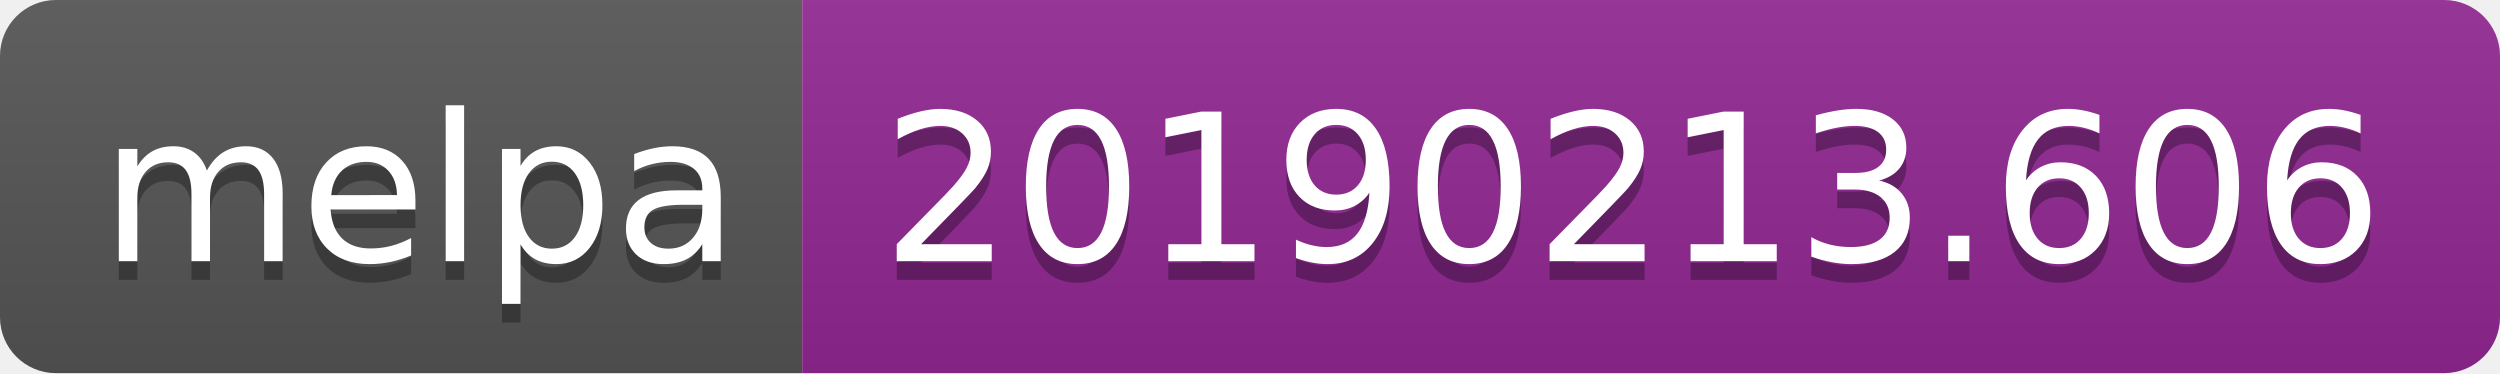
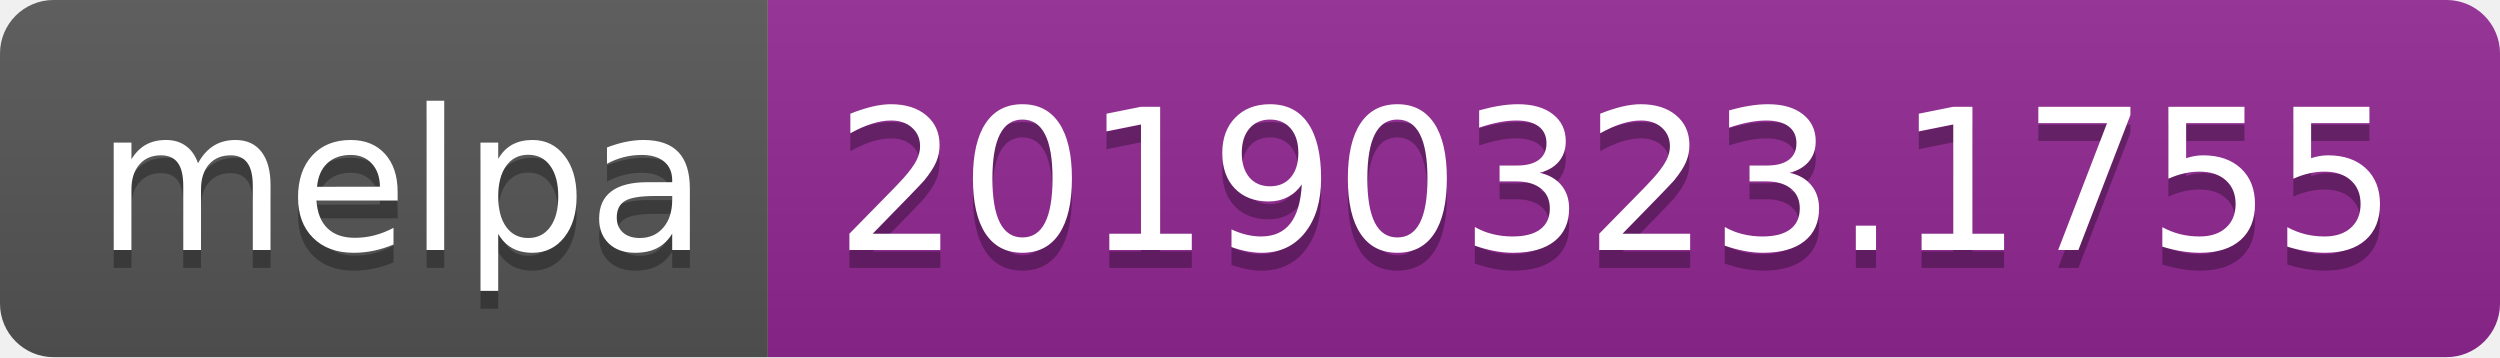
- <svg xmlns="http://www.w3.org/2000/svg" width="134" height="20">
+ <svg xmlns="http://www.w3.org/2000/svg" width="140" height="20">
  <linearGradient id="b" x2="0" y2="100%">
    <stop offset="0" stop-color="#bbb" stop-opacity=".1" />
    <stop offset="1" stop-opacity=".1" />
  </linearGradient>
  <clipPath id="a">
-     <rect width="134" height="20" rx="3" fill="#fff" />
+     <rect width="140" height="20" rx="3" fill="#fff" />
  </clipPath>
  <g clip-path="url(#a)">
    <path fill="#555" d="M0 0h43v20H0z" />
-     <path fill="#922793" d="M43 0h91v20H43z" />
-     <path fill="url(#b)" d="M0 0h134v20H0z" />
+     <path fill="#922793" d="M43 0h97v20H43z" />
+     <path fill="url(#b)" d="M0 0h140v20H0z" />
  </g>
  <g fill="#fff" text-anchor="middle" font-family="DejaVu Sans,Verdana,Geneva,sans-serif" font-size="110">
    <text x="225" y="150" fill="#010101" fill-opacity=".3" transform="scale(.1)" textLength="330">melpa</text>
    <text x="225" y="140" transform="scale(.1)" textLength="330">melpa</text>
-     <text x="875" y="150" fill="#010101" fill-opacity=".3" transform="scale(.1)" textLength="810">20190213.606</text>
-     <text x="875" y="140" transform="scale(.1)" textLength="810">20190213.606</text>
+     <text x="905" y="150" fill="#010101" fill-opacity=".3" transform="scale(.1)" textLength="870">20190323.1755</text>
+     <text x="905" y="140" transform="scale(.1)" textLength="870">20190323.1755</text>
  </g>
</svg>
